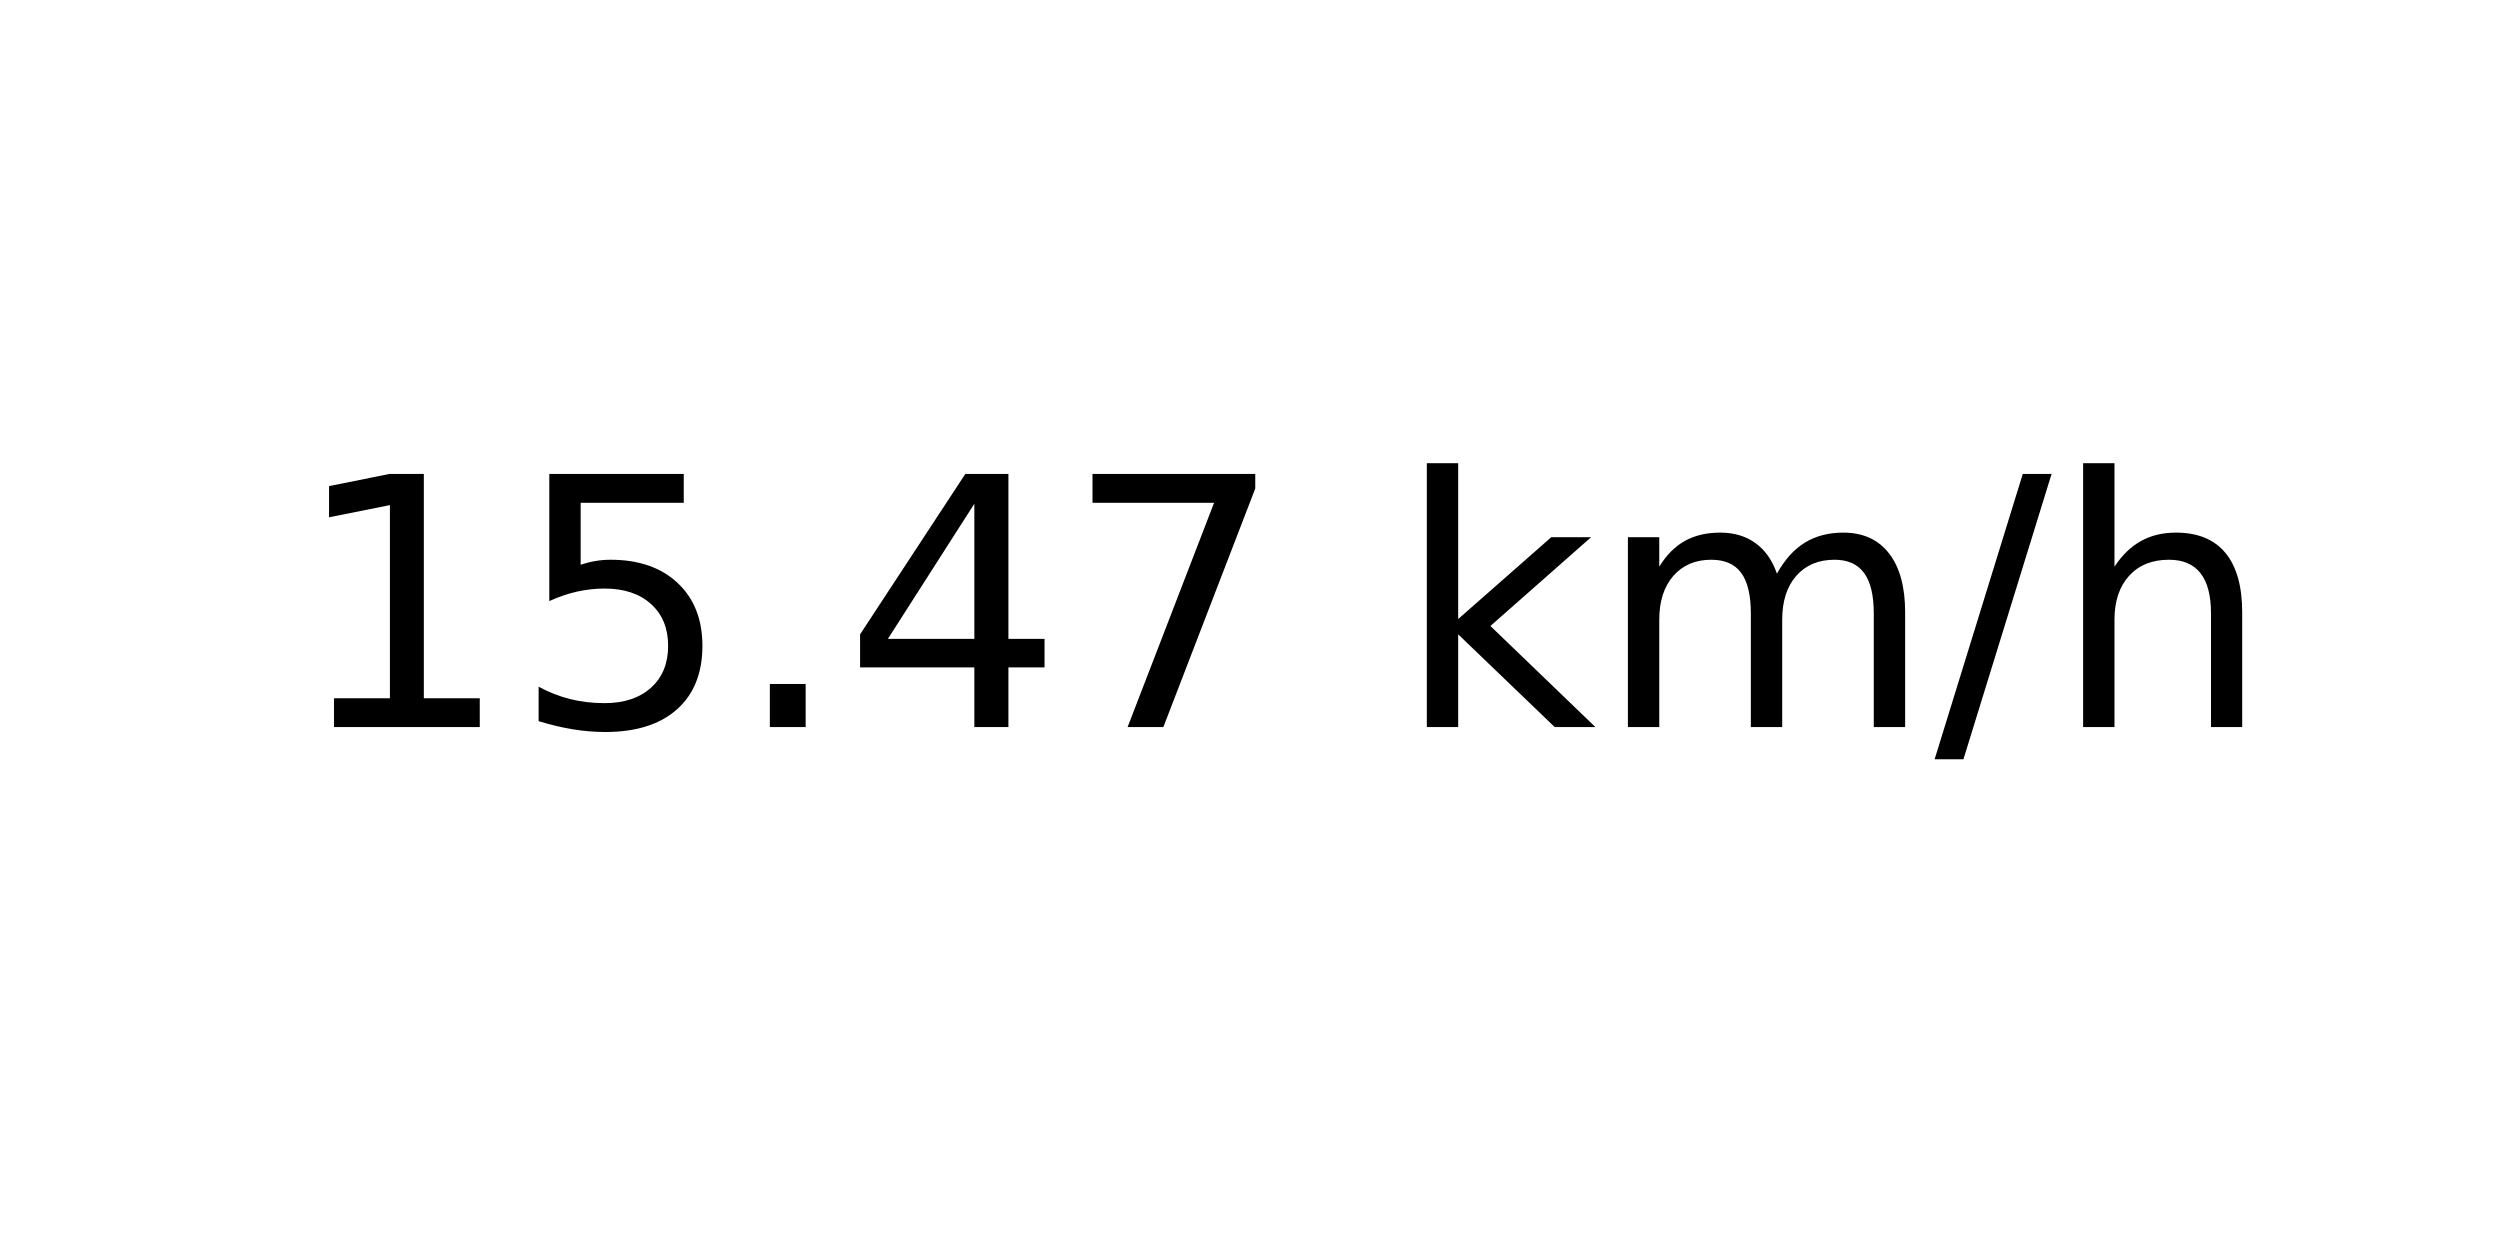
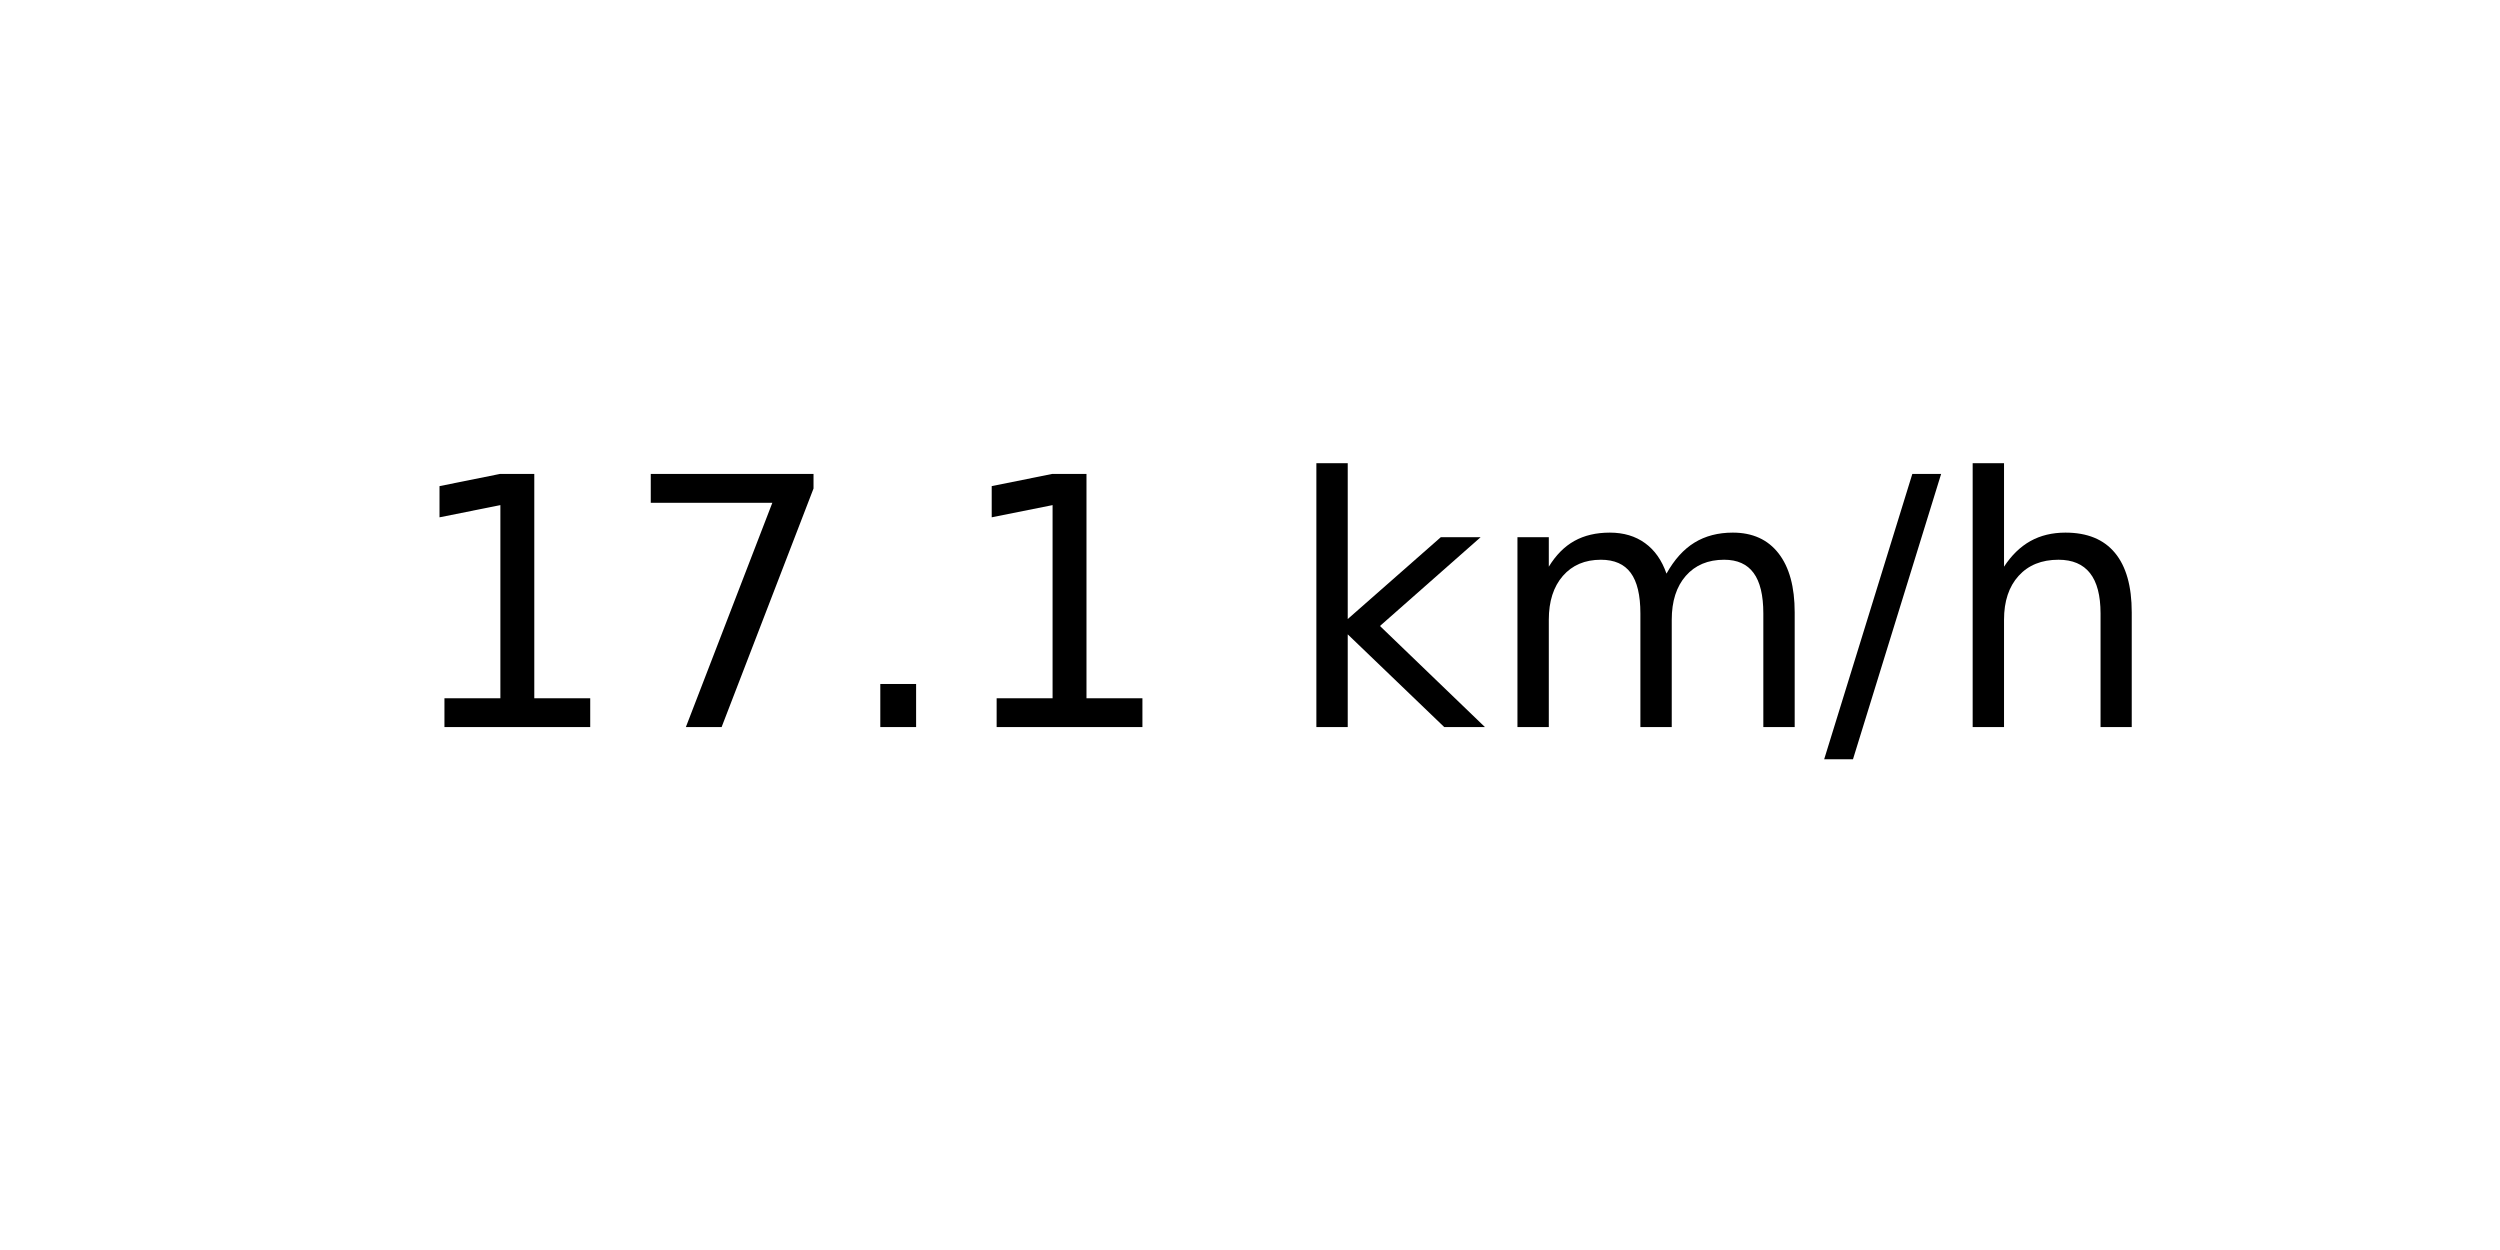
<svg xmlns="http://www.w3.org/2000/svg" xmlns:xlink="http://www.w3.org/1999/xlink" width="72pt" height="36pt" viewBox="0 0 72 36" version="1.1">
  <defs>
    <style type="text/css">*{stroke-linejoin: round; stroke-linecap: butt}</style>
  </defs>
  <g id="figure_1">
    <g id="axes_1">
      <g id="text_1">
-         <g transform="translate(8.378125 20.93937) scale(0.1 -0.1)">
+         <g transform="translate(11.55937 20.93937) scale(0.1 -0.1)">
          <defs>
            <path id="DejaVuSans-31" d="M 794 531  L 1825 531  L 1825 4091  L 703 3866  L 703 4441  L 1819 4666  L 2450 4666  L 2450 531  L 3481 531  L 3481 0  L 794 0  L 794 531  z " transform="scale(0.015625)" />
-             <path id="DejaVuSans-35" d="M 691 4666  L 3169 4666  L 3169 4134  L 1269 4134  L 1269 2991  Q 1406 3038 1543 3061  Q 1681 3084 1819 3084  Q 2600 3084 3056 2656  Q 3513 2228 3513 1497  Q 3513 744 3044 326  Q 2575 -91 1722 -91  Q 1428 -91 1123 -41  Q 819 9 494 109  L 494 744  Q 775 591 1075 516  Q 1375 441 1709 441  Q 2250 441 2565 725  Q 2881 1009 2881 1497  Q 2881 1984 2565 2268  Q 2250 2553 1709 2553  Q 1456 2553 1204 2497  Q 953 2441 691 2322  L 691 4666  z " transform="scale(0.015625)" />
+             <path id="DejaVuSans-37" d="M 525 4666  L 3525 4666  L 3525 4397  L 1831 0  L 1172 0  L 2766 4134  L 525 4134  L 525 4666  z " transform="scale(0.015625)" />
            <path id="DejaVuSans-2e" d="M 684 794  L 1344 794  L 1344 0  L 684 0  L 684 794  z " transform="scale(0.015625)" />
-             <path id="DejaVuSans-34" d="M 2419 4116  L 825 1625  L 2419 1625  L 2419 4116  z M 2253 4666  L 3047 4666  L 3047 1625  L 3713 1625  L 3713 1100  L 3047 1100  L 3047 0  L 2419 0  L 2419 1100  L 313 1100  L 313 1709  L 2253 4666  z " transform="scale(0.015625)" />
-             <path id="DejaVuSans-37" d="M 525 4666  L 3525 4666  L 3525 4397  L 1831 0  L 1172 0  L 2766 4134  L 525 4134  L 525 4666  z " transform="scale(0.015625)" />
            <path id="DejaVuSans-20" transform="scale(0.015625)" />
            <path id="DejaVuSans-6b" d="M 581 4863  L 1159 4863  L 1159 1991  L 2875 3500  L 3609 3500  L 1753 1863  L 3688 0  L 2938 0  L 1159 1709  L 1159 0  L 581 0  L 581 4863  z " transform="scale(0.015625)" />
            <path id="DejaVuSans-6d" d="M 3328 2828  Q 3544 3216 3844 3400  Q 4144 3584 4550 3584  Q 5097 3584 5394 3201  Q 5691 2819 5691 2113  L 5691 0  L 5113 0  L 5113 2094  Q 5113 2597 4934 2840  Q 4756 3084 4391 3084  Q 3944 3084 3684 2787  Q 3425 2491 3425 1978  L 3425 0  L 2847 0  L 2847 2094  Q 2847 2600 2669 2842  Q 2491 3084 2119 3084  Q 1678 3084 1418 2786  Q 1159 2488 1159 1978  L 1159 0  L 581 0  L 581 3500  L 1159 3500  L 1159 2956  Q 1356 3278 1631 3431  Q 1906 3584 2284 3584  Q 2666 3584 2933 3390  Q 3200 3197 3328 2828  z " transform="scale(0.015625)" />
            <path id="DejaVuSans-2f" d="M 1625 4666  L 2156 4666  L 531 -594  L 0 -594  L 1625 4666  z " transform="scale(0.015625)" />
            <path id="DejaVuSans-68" d="M 3513 2113  L 3513 0  L 2938 0  L 2938 2094  Q 2938 2591 2744 2837  Q 2550 3084 2163 3084  Q 1697 3084 1428 2787  Q 1159 2491 1159 1978  L 1159 0  L 581 0  L 581 4863  L 1159 4863  L 1159 2956  Q 1366 3272 1645 3428  Q 1925 3584 2291 3584  Q 2894 3584 3203 3211  Q 3513 2838 3513 2113  z " transform="scale(0.015625)" />
          </defs>
          <use xlink:href="#DejaVuSans-31" />
-           <use xlink:href="#DejaVuSans-35" x="63.623" />
+           <use xlink:href="#DejaVuSans-37" x="63.623" />
          <use xlink:href="#DejaVuSans-2e" x="127.246" />
-           <use xlink:href="#DejaVuSans-34" x="159.033" />
-           <use xlink:href="#DejaVuSans-37" x="222.656" />
-           <use xlink:href="#DejaVuSans-20" x="286.279" />
-           <use xlink:href="#DejaVuSans-6b" x="318.066" />
-           <use xlink:href="#DejaVuSans-6d" x="375.977" />
-           <use xlink:href="#DejaVuSans-2f" x="473.389" />
-           <use xlink:href="#DejaVuSans-68" x="507.08" />
+           <use xlink:href="#DejaVuSans-31" x="159.033" />
+           <use xlink:href="#DejaVuSans-20" x="222.656" />
+           <use xlink:href="#DejaVuSans-6b" x="254.443" />
+           <use xlink:href="#DejaVuSans-6d" x="312.354" />
+           <use xlink:href="#DejaVuSans-2f" x="409.766" />
+           <use xlink:href="#DejaVuSans-68" x="443.457" />
        </g>
      </g>
    </g>
  </g>
</svg>
